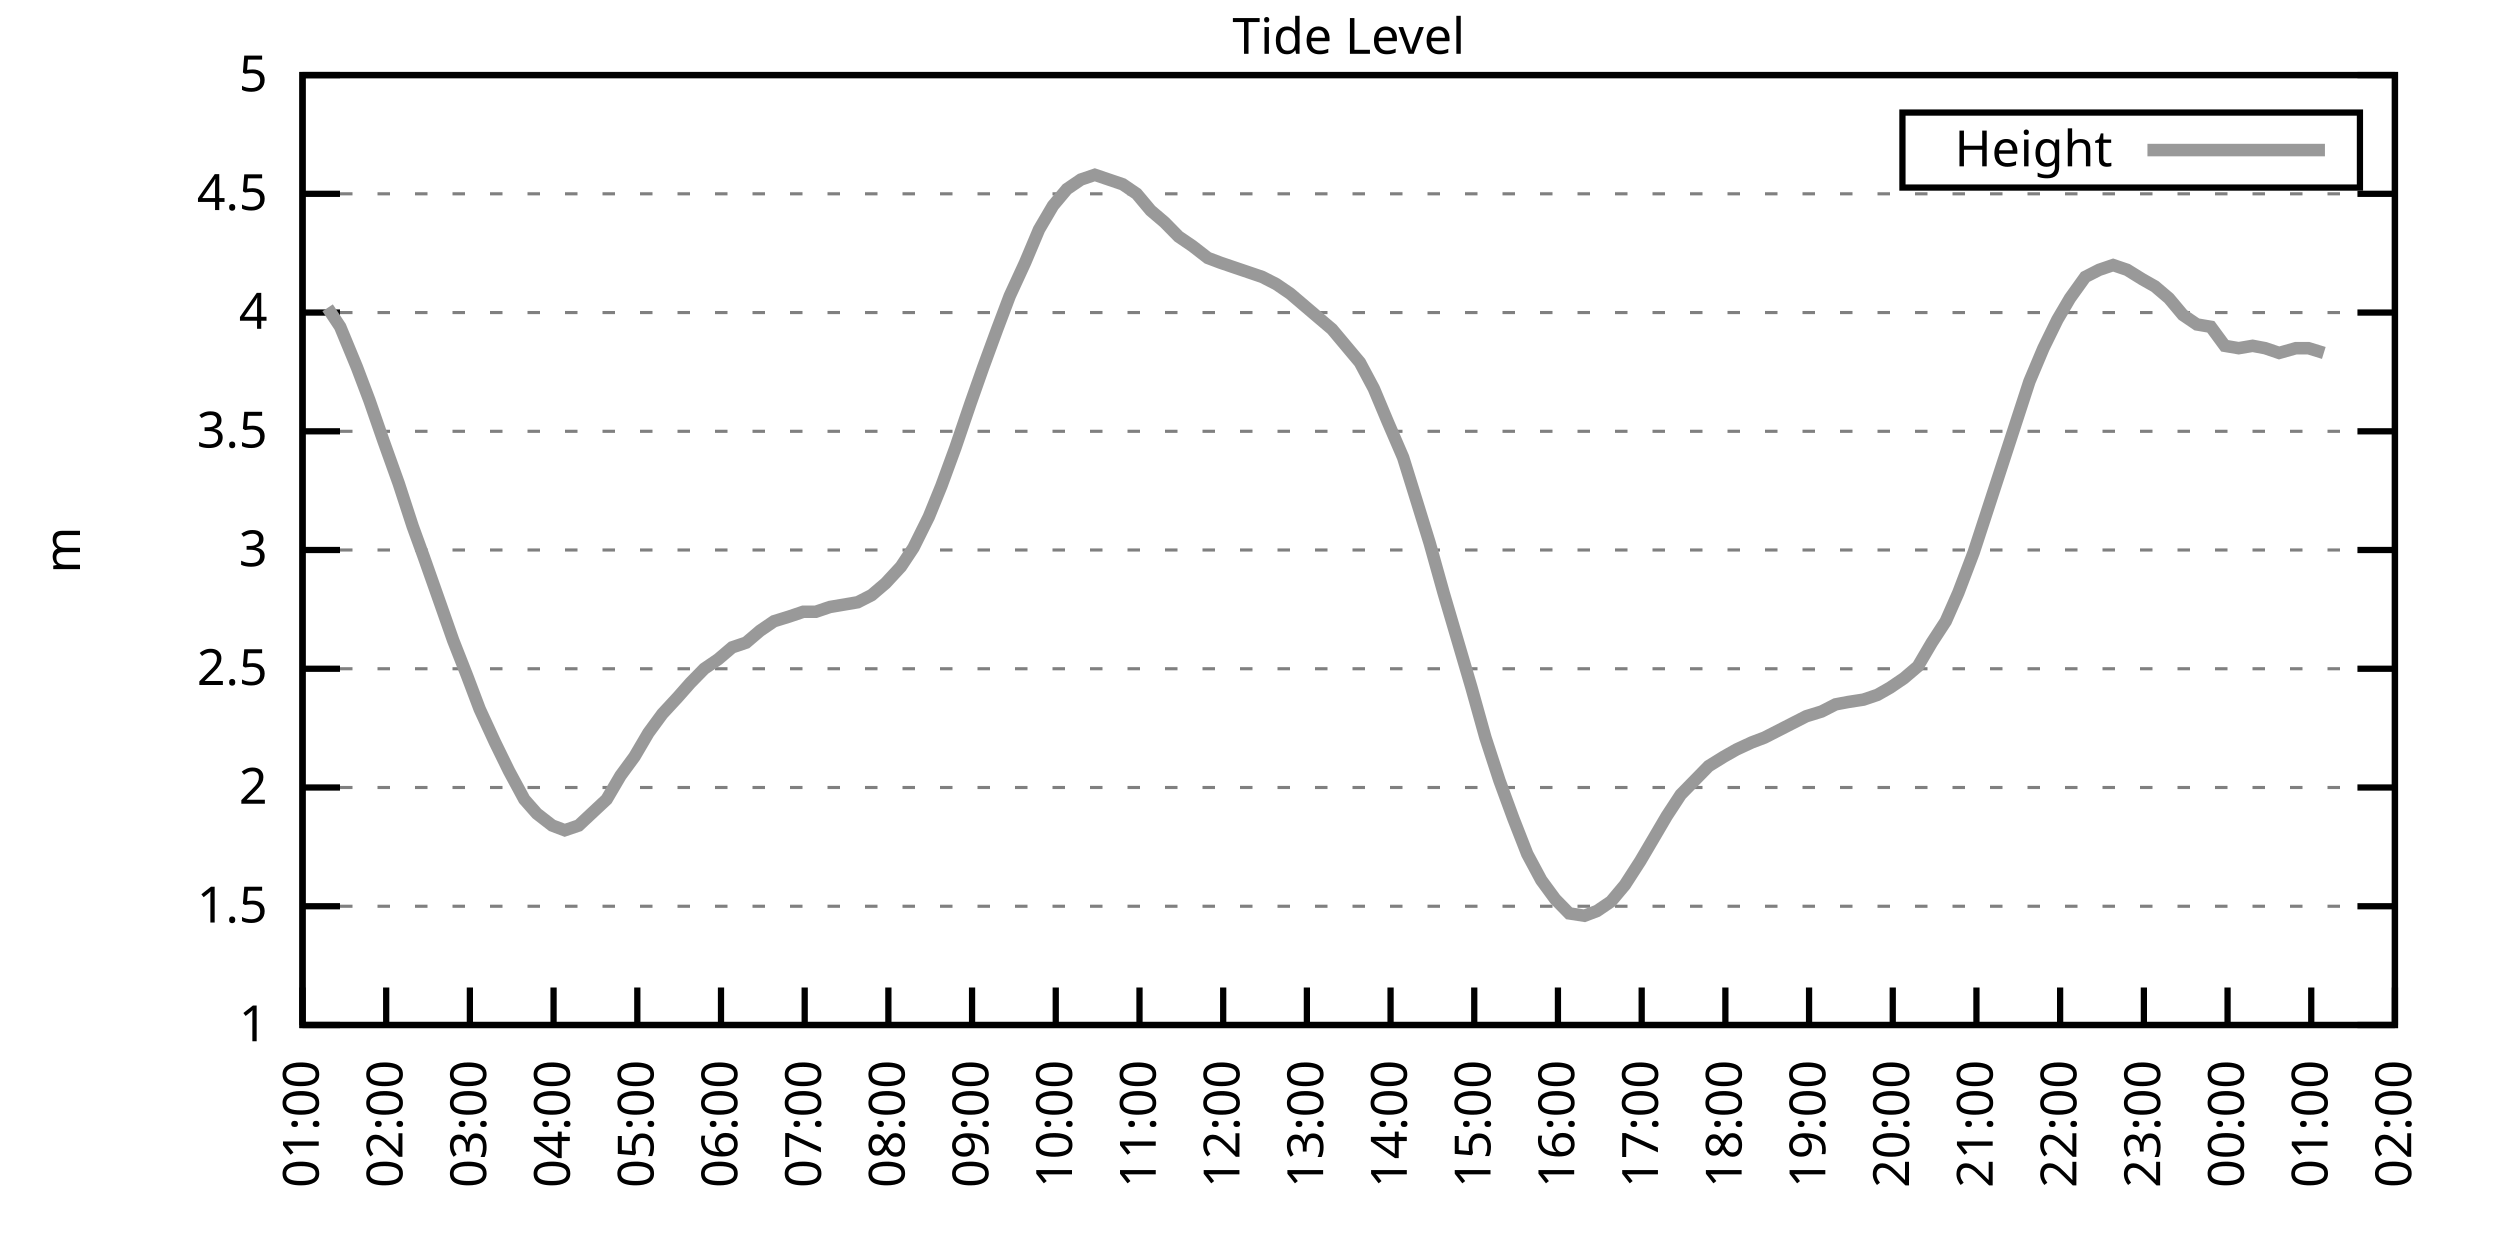
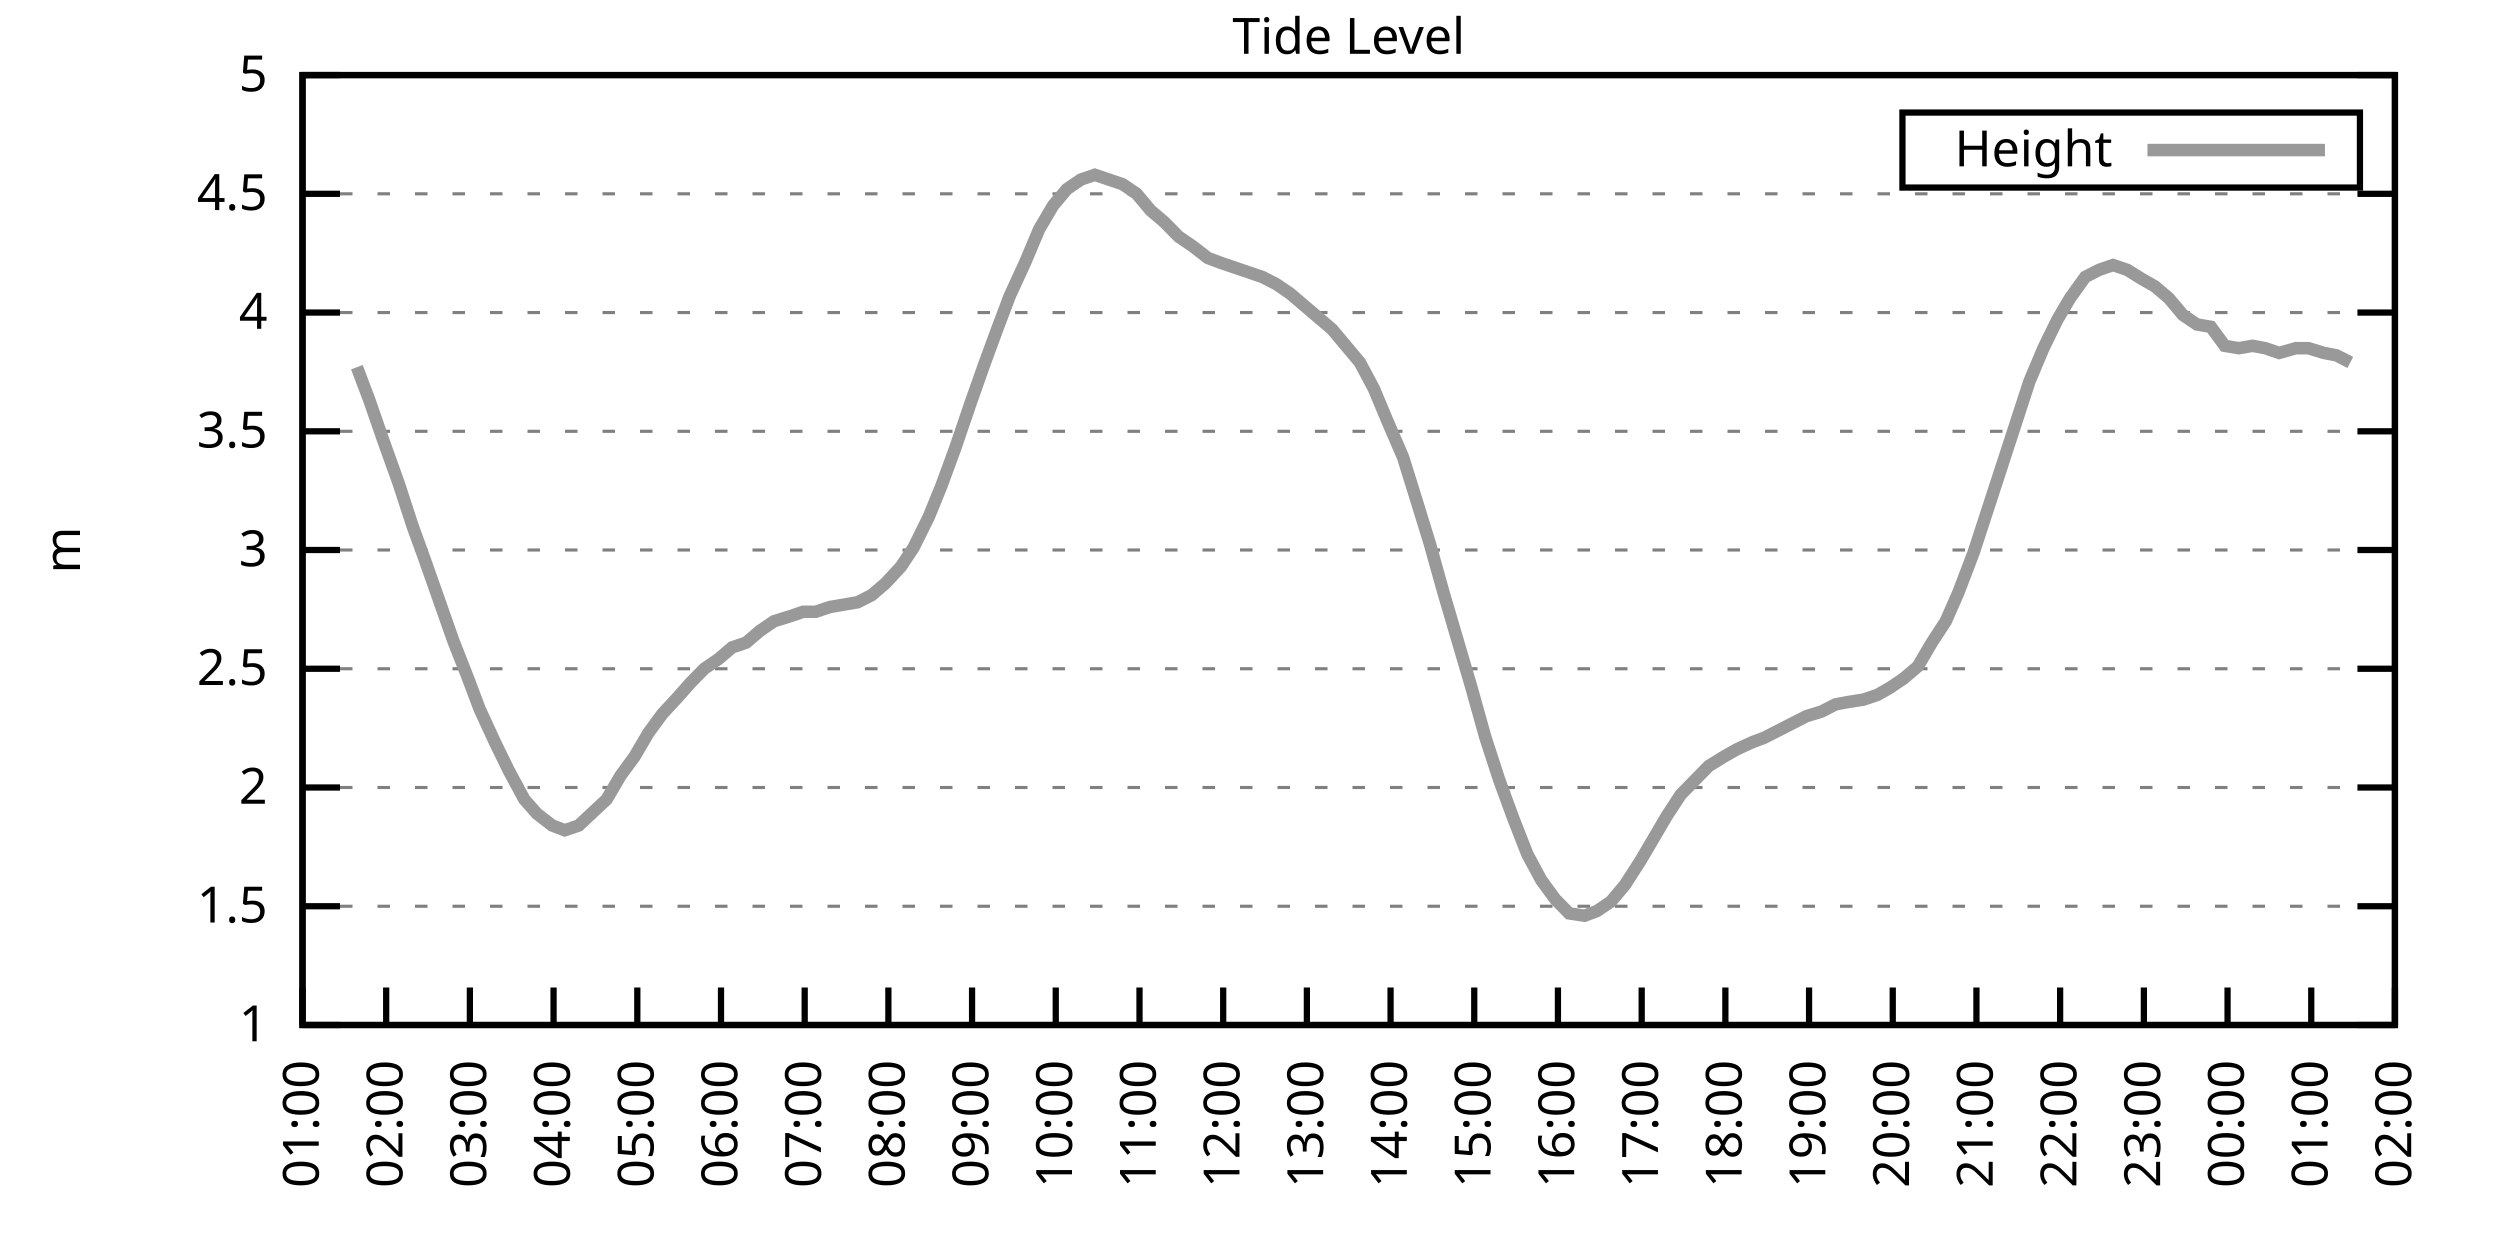
<svg xmlns="http://www.w3.org/2000/svg" xmlns:xlink="http://www.w3.org/1999/xlink" width="400" height="200" viewBox="0 0 400 200">
  <g id="gnuplot_canvas">
    <rect x="0" y="0" width="400" height="200" fill="none" />
    <defs>
      <circle id="gpDot" r="0.5" stroke-width="0.5" stroke="currentColor" />
      <path id="gpPt0" stroke-width="0.333" stroke="currentColor" d="M-1,0 h2 M0,-1 v2" />
      <path id="gpPt1" stroke-width="0.333" stroke="currentColor" d="M-1,-1 L1,1 M1,-1 L-1,1" />
      <path id="gpPt2" stroke-width="0.333" stroke="currentColor" d="M-1,0 L1,0 M0,-1 L0,1 M-1,-1 L1,1 M-1,1 L1,-1" />
      <rect id="gpPt3" stroke-width="0.333" stroke="currentColor" x="-1" y="-1" width="2" height="2" />
      <rect id="gpPt4" stroke-width="0.333" stroke="currentColor" fill="currentColor" x="-1" y="-1" width="2" height="2" />
      <circle id="gpPt5" stroke-width="0.333" stroke="currentColor" cx="0" cy="0" r="1" />
      <use xlink:href="#gpPt5" id="gpPt6" fill="currentColor" stroke="none" />
      <path id="gpPt7" stroke-width="0.333" stroke="currentColor" d="M0,-1.33 L-1.33,0.67 L1.33,0.67 z" />
      <use xlink:href="#gpPt7" id="gpPt8" fill="currentColor" stroke="none" />
      <use xlink:href="#gpPt7" id="gpPt9" stroke="currentColor" transform="rotate(180)" />
      <use xlink:href="#gpPt9" id="gpPt10" fill="currentColor" stroke="none" />
      <use xlink:href="#gpPt3" id="gpPt11" stroke="currentColor" transform="rotate(45)" />
      <use xlink:href="#gpPt11" id="gpPt12" fill="currentColor" stroke="none" />
      <path id="gpPt13" stroke-width="0.333" stroke="currentColor" d="M0,1.330 L1.265,0.411 L0.782,-1.067 L-0.782,-1.076 L-1.265,0.411 z" />
      <use xlink:href="#gpPt13" id="gpPt14" fill="currentColor" stroke="none" />
      <filter id="textbox" filterUnits="objectBoundingBox" x="0" y="0" height="1" width="1">
        <feFlood flood-color="white" flood-opacity="1" result="bgnd" />
        <feComposite in="SourceGraphic" in2="bgnd" operator="atop" />
      </filter>
      <filter id="greybox" filterUnits="objectBoundingBox" x="0" y="0" height="1" width="1">
        <feFlood flood-color="lightgrey" flood-opacity="1" result="grey" />
        <feComposite in="SourceGraphic" in2="grey" operator="atop" />
      </filter>
    </defs>
    <g fill="none" color="white" stroke="currentColor" stroke-width="1.00" stroke-linecap="butt" stroke-linejoin="miter">
</g>
    <g fill="none" color="black" stroke="currentColor" stroke-width="1.00" stroke-linecap="butt" stroke-linejoin="miter">
      <g stroke="none" shape-rendering="crispEdges">
        <polygon fill="rgb(255, 255, 255)" points="48.40,164.00 383.18,164.00 383.18,12.02 48.40,12.02 " />
      </g>
    </g>
    <g fill="none" color="black" stroke="currentColor" stroke-width="1.00" stroke-linecap="butt" stroke-linejoin="miter">
</g>
    <g fill="none" color="black" stroke="black" stroke-width="0.50" stroke-linecap="butt" stroke-linejoin="miter">
</g>
    <g fill="none" color="gray" stroke="currentColor" stroke-width="0.50" stroke-linecap="butt" stroke-linejoin="miter">
      <path stroke="gray" stroke-dasharray="2,4" class="gridline" d="M48.40,164.00 L383.19,164.00  " />
    </g>
    <g fill="none" color="gray" stroke="gray" stroke-width="1.00" stroke-linecap="butt" stroke-linejoin="miter">
</g>
    <g fill="none" color="black" stroke="currentColor" stroke-width="1.00" stroke-linecap="butt" stroke-linejoin="miter">
      <path stroke="black" d="M48.40,164.00 L54.40,164.00 M383.19,164.00 L377.19,164.00  " />
      <g transform="translate(42.80,166.60)" stroke="none" fill="black" font-family="Sans" font-size="8.00" text-anchor="end">
        <text>
          <tspan font-family="Sans"> 1</tspan>
        </text>
      </g>
    </g>
    <g fill="none" color="black" stroke="currentColor" stroke-width="1.00" stroke-linecap="butt" stroke-linejoin="miter">
</g>
    <g fill="none" color="black" stroke="black" stroke-width="0.50" stroke-linecap="butt" stroke-linejoin="miter">
</g>
    <g fill="none" color="gray" stroke="currentColor" stroke-width="0.50" stroke-linecap="butt" stroke-linejoin="miter">
      <path stroke="gray" stroke-dasharray="2,4" class="gridline" d="M48.40,145.00 L383.19,145.00  " />
    </g>
    <g fill="none" color="gray" stroke="gray" stroke-width="1.00" stroke-linecap="butt" stroke-linejoin="miter">
</g>
    <g fill="none" color="black" stroke="currentColor" stroke-width="1.00" stroke-linecap="butt" stroke-linejoin="miter">
      <path stroke="black" d="M48.40,145.00 L54.40,145.00 M383.19,145.00 L377.19,145.00  " />
      <g transform="translate(42.80,147.60)" stroke="none" fill="black" font-family="Sans" font-size="8.00" text-anchor="end">
        <text>
          <tspan font-family="Sans"> 1.5</tspan>
        </text>
      </g>
    </g>
    <g fill="none" color="black" stroke="currentColor" stroke-width="1.00" stroke-linecap="butt" stroke-linejoin="miter">
</g>
    <g fill="none" color="black" stroke="black" stroke-width="0.50" stroke-linecap="butt" stroke-linejoin="miter">
</g>
    <g fill="none" color="gray" stroke="currentColor" stroke-width="0.50" stroke-linecap="butt" stroke-linejoin="miter">
      <path stroke="gray" stroke-dasharray="2,4" class="gridline" d="M48.40,126.00 L383.19,126.00  " />
    </g>
    <g fill="none" color="gray" stroke="gray" stroke-width="1.00" stroke-linecap="butt" stroke-linejoin="miter">
</g>
    <g fill="none" color="black" stroke="currentColor" stroke-width="1.00" stroke-linecap="butt" stroke-linejoin="miter">
      <path stroke="black" d="M48.40,126.00 L54.40,126.00 M383.19,126.00 L377.19,126.00  " />
      <g transform="translate(42.80,128.60)" stroke="none" fill="black" font-family="Sans" font-size="8.00" text-anchor="end">
        <text>
          <tspan font-family="Sans"> 2</tspan>
        </text>
      </g>
    </g>
    <g fill="none" color="black" stroke="currentColor" stroke-width="1.00" stroke-linecap="butt" stroke-linejoin="miter">
</g>
    <g fill="none" color="black" stroke="black" stroke-width="0.50" stroke-linecap="butt" stroke-linejoin="miter">
</g>
    <g fill="none" color="gray" stroke="currentColor" stroke-width="0.50" stroke-linecap="butt" stroke-linejoin="miter">
      <path stroke="gray" stroke-dasharray="2,4" class="gridline" d="M48.40,107.00 L383.19,107.00  " />
    </g>
    <g fill="none" color="gray" stroke="gray" stroke-width="1.00" stroke-linecap="butt" stroke-linejoin="miter">
</g>
    <g fill="none" color="black" stroke="currentColor" stroke-width="1.00" stroke-linecap="butt" stroke-linejoin="miter">
      <path stroke="black" d="M48.40,107.00 L54.40,107.00 M383.19,107.00 L377.19,107.00  " />
      <g transform="translate(42.80,109.60)" stroke="none" fill="black" font-family="Sans" font-size="8.00" text-anchor="end">
        <text>
          <tspan font-family="Sans"> 2.5</tspan>
        </text>
      </g>
    </g>
    <g fill="none" color="black" stroke="currentColor" stroke-width="1.00" stroke-linecap="butt" stroke-linejoin="miter">
</g>
    <g fill="none" color="black" stroke="black" stroke-width="0.50" stroke-linecap="butt" stroke-linejoin="miter">
</g>
    <g fill="none" color="gray" stroke="currentColor" stroke-width="0.50" stroke-linecap="butt" stroke-linejoin="miter">
      <path stroke="gray" stroke-dasharray="2,4" class="gridline" d="M48.40,88.00 L383.19,88.00  " />
    </g>
    <g fill="none" color="gray" stroke="gray" stroke-width="1.00" stroke-linecap="butt" stroke-linejoin="miter">
</g>
    <g fill="none" color="black" stroke="currentColor" stroke-width="1.00" stroke-linecap="butt" stroke-linejoin="miter">
      <path stroke="black" d="M48.40,88.00 L54.40,88.00 M383.19,88.00 L377.19,88.00  " />
      <g transform="translate(42.80,90.60)" stroke="none" fill="black" font-family="Sans" font-size="8.00" text-anchor="end">
        <text>
          <tspan font-family="Sans"> 3</tspan>
        </text>
      </g>
    </g>
    <g fill="none" color="black" stroke="currentColor" stroke-width="1.00" stroke-linecap="butt" stroke-linejoin="miter">
</g>
    <g fill="none" color="black" stroke="black" stroke-width="0.50" stroke-linecap="butt" stroke-linejoin="miter">
</g>
    <g fill="none" color="gray" stroke="currentColor" stroke-width="0.50" stroke-linecap="butt" stroke-linejoin="miter">
      <path stroke="gray" stroke-dasharray="2,4" class="gridline" d="M48.40,69.01 L383.19,69.01  " />
    </g>
    <g fill="none" color="gray" stroke="gray" stroke-width="1.00" stroke-linecap="butt" stroke-linejoin="miter">
</g>
    <g fill="none" color="black" stroke="currentColor" stroke-width="1.00" stroke-linecap="butt" stroke-linejoin="miter">
      <path stroke="black" d="M48.40,69.01 L54.40,69.01 M383.19,69.01 L377.19,69.01  " />
      <g transform="translate(42.80,71.61)" stroke="none" fill="black" font-family="Sans" font-size="8.00" text-anchor="end">
        <text>
          <tspan font-family="Sans"> 3.5</tspan>
        </text>
      </g>
    </g>
    <g fill="none" color="black" stroke="currentColor" stroke-width="1.00" stroke-linecap="butt" stroke-linejoin="miter">
</g>
    <g fill="none" color="black" stroke="black" stroke-width="0.50" stroke-linecap="butt" stroke-linejoin="miter">
</g>
    <g fill="none" color="gray" stroke="currentColor" stroke-width="0.50" stroke-linecap="butt" stroke-linejoin="miter">
      <path stroke="gray" stroke-dasharray="2,4" class="gridline" d="M48.40,50.01 L383.19,50.01  " />
    </g>
    <g fill="none" color="gray" stroke="gray" stroke-width="1.00" stroke-linecap="butt" stroke-linejoin="miter">
</g>
    <g fill="none" color="black" stroke="currentColor" stroke-width="1.00" stroke-linecap="butt" stroke-linejoin="miter">
      <path stroke="black" d="M48.40,50.01 L54.40,50.01 M383.19,50.01 L377.19,50.01  " />
      <g transform="translate(42.80,52.61)" stroke="none" fill="black" font-family="Sans" font-size="8.00" text-anchor="end">
        <text>
          <tspan font-family="Sans"> 4</tspan>
        </text>
      </g>
    </g>
    <g fill="none" color="black" stroke="currentColor" stroke-width="1.00" stroke-linecap="butt" stroke-linejoin="miter">
</g>
    <g fill="none" color="black" stroke="black" stroke-width="0.50" stroke-linecap="butt" stroke-linejoin="miter">
</g>
    <g fill="none" color="gray" stroke="currentColor" stroke-width="0.50" stroke-linecap="butt" stroke-linejoin="miter">
      <path stroke="gray" stroke-dasharray="2,4" class="gridline" d="M48.40,31.01 L383.19,31.01  " />
    </g>
    <g fill="none" color="gray" stroke="gray" stroke-width="1.00" stroke-linecap="butt" stroke-linejoin="miter">
</g>
    <g fill="none" color="black" stroke="currentColor" stroke-width="1.00" stroke-linecap="butt" stroke-linejoin="miter">
      <path stroke="black" d="M48.40,31.01 L54.40,31.01 M383.19,31.01 L377.19,31.01  " />
      <g transform="translate(42.80,33.61)" stroke="none" fill="black" font-family="Sans" font-size="8.00" text-anchor="end">
        <text>
          <tspan font-family="Sans"> 4.5</tspan>
        </text>
      </g>
    </g>
    <g fill="none" color="black" stroke="currentColor" stroke-width="1.00" stroke-linecap="butt" stroke-linejoin="miter">
</g>
    <g fill="none" color="black" stroke="black" stroke-width="0.50" stroke-linecap="butt" stroke-linejoin="miter">
</g>
    <g fill="none" color="gray" stroke="currentColor" stroke-width="0.50" stroke-linecap="butt" stroke-linejoin="miter">
      <path stroke="gray" stroke-dasharray="2,4" class="gridline" d="M48.40,12.01 L383.19,12.01  " />
    </g>
    <g fill="none" color="gray" stroke="gray" stroke-width="1.00" stroke-linecap="butt" stroke-linejoin="miter">
</g>
    <g fill="none" color="black" stroke="currentColor" stroke-width="1.00" stroke-linecap="butt" stroke-linejoin="miter">
      <path stroke="black" d="M48.40,12.01 L54.40,12.01 M383.19,12.01 L377.19,12.01  " />
      <g transform="translate(42.80,14.61)" stroke="none" fill="black" font-family="Sans" font-size="8.00" text-anchor="end">
        <text>
          <tspan font-family="Sans"> 5</tspan>
        </text>
      </g>
    </g>
    <g fill="none" color="black" stroke="currentColor" stroke-width="1.00" stroke-linecap="butt" stroke-linejoin="miter">
      <path stroke="black" d="M48.40,164.00 L48.40,158.00  " />
      <g transform="translate(51.00,169.60) rotate(270.00)" stroke="none" fill="black" font-family="Sans" font-size="8.00" text-anchor="end">
        <text>
          <tspan font-family="Sans">01:00</tspan>
        </text>
      </g>
    </g>
    <g fill="none" color="black" stroke="currentColor" stroke-width="1.00" stroke-linecap="butt" stroke-linejoin="miter">
      <path stroke="black" d="M61.79,164.00 L61.79,158.00  " />
      <g transform="translate(64.39,169.60) rotate(270.00)" stroke="none" fill="black" font-family="Sans" font-size="8.00" text-anchor="end">
        <text>
          <tspan font-family="Sans">02:00</tspan>
        </text>
      </g>
    </g>
    <g fill="none" color="black" stroke="currentColor" stroke-width="1.00" stroke-linecap="butt" stroke-linejoin="miter">
      <path stroke="black" d="M75.18,164.00 L75.18,158.00  " />
      <g transform="translate(77.78,169.60) rotate(270.00)" stroke="none" fill="black" font-family="Sans" font-size="8.00" text-anchor="end">
        <text>
          <tspan font-family="Sans">03:00</tspan>
        </text>
      </g>
    </g>
    <g fill="none" color="black" stroke="currentColor" stroke-width="1.00" stroke-linecap="butt" stroke-linejoin="miter">
      <path stroke="black" d="M88.57,164.00 L88.57,158.00  " />
      <g transform="translate(91.17,169.60) rotate(270.00)" stroke="none" fill="black" font-family="Sans" font-size="8.00" text-anchor="end">
        <text>
          <tspan font-family="Sans">04:00</tspan>
        </text>
      </g>
    </g>
    <g fill="none" color="black" stroke="currentColor" stroke-width="1.00" stroke-linecap="butt" stroke-linejoin="miter">
      <path stroke="black" d="M101.97,164.00 L101.97,158.00  " />
      <g transform="translate(104.57,169.60) rotate(270.00)" stroke="none" fill="black" font-family="Sans" font-size="8.00" text-anchor="end">
        <text>
          <tspan font-family="Sans">05:00</tspan>
        </text>
      </g>
    </g>
    <g fill="none" color="black" stroke="currentColor" stroke-width="1.00" stroke-linecap="butt" stroke-linejoin="miter">
      <path stroke="black" d="M115.36,164.00 L115.36,158.00  " />
      <g transform="translate(117.96,169.60) rotate(270.00)" stroke="none" fill="black" font-family="Sans" font-size="8.00" text-anchor="end">
        <text>
          <tspan font-family="Sans">06:00</tspan>
        </text>
      </g>
    </g>
    <g fill="none" color="black" stroke="currentColor" stroke-width="1.00" stroke-linecap="butt" stroke-linejoin="miter">
      <path stroke="black" d="M128.75,164.00 L128.75,158.00  " />
      <g transform="translate(131.35,169.60) rotate(270.00)" stroke="none" fill="black" font-family="Sans" font-size="8.00" text-anchor="end">
        <text>
          <tspan font-family="Sans">07:00</tspan>
        </text>
      </g>
    </g>
    <g fill="none" color="black" stroke="currentColor" stroke-width="1.00" stroke-linecap="butt" stroke-linejoin="miter">
      <path stroke="black" d="M142.14,164.00 L142.14,158.00  " />
      <g transform="translate(144.74,169.60) rotate(270.00)" stroke="none" fill="black" font-family="Sans" font-size="8.00" text-anchor="end">
        <text>
          <tspan font-family="Sans">08:00</tspan>
        </text>
      </g>
    </g>
    <g fill="none" color="black" stroke="currentColor" stroke-width="1.00" stroke-linecap="butt" stroke-linejoin="miter">
      <path stroke="black" d="M155.53,164.00 L155.53,158.00  " />
      <g transform="translate(158.13,169.60) rotate(270.00)" stroke="none" fill="black" font-family="Sans" font-size="8.00" text-anchor="end">
        <text>
          <tspan font-family="Sans">09:00</tspan>
        </text>
      </g>
    </g>
    <g fill="none" color="black" stroke="currentColor" stroke-width="1.00" stroke-linecap="butt" stroke-linejoin="miter">
      <path stroke="black" d="M168.92,164.00 L168.92,158.00  " />
      <g transform="translate(171.52,169.60) rotate(270.00)" stroke="none" fill="black" font-family="Sans" font-size="8.00" text-anchor="end">
        <text>
          <tspan font-family="Sans">10:00</tspan>
        </text>
      </g>
    </g>
    <g fill="none" color="black" stroke="currentColor" stroke-width="1.00" stroke-linecap="butt" stroke-linejoin="miter">
      <path stroke="black" d="M182.32,164.00 L182.32,158.00  " />
      <g transform="translate(184.92,169.60) rotate(270.00)" stroke="none" fill="black" font-family="Sans" font-size="8.00" text-anchor="end">
        <text>
          <tspan font-family="Sans">11:00</tspan>
        </text>
      </g>
    </g>
    <g fill="none" color="black" stroke="currentColor" stroke-width="1.00" stroke-linecap="butt" stroke-linejoin="miter">
      <path stroke="black" d="M195.71,164.00 L195.71,158.00  " />
      <g transform="translate(198.31,169.60) rotate(270.00)" stroke="none" fill="black" font-family="Sans" font-size="8.00" text-anchor="end">
        <text>
          <tspan font-family="Sans">12:00</tspan>
        </text>
      </g>
    </g>
    <g fill="none" color="black" stroke="currentColor" stroke-width="1.00" stroke-linecap="butt" stroke-linejoin="miter">
      <path stroke="black" d="M209.10,164.00 L209.10,158.00  " />
      <g transform="translate(211.70,169.60) rotate(270.00)" stroke="none" fill="black" font-family="Sans" font-size="8.00" text-anchor="end">
        <text>
          <tspan font-family="Sans">13:00</tspan>
        </text>
      </g>
    </g>
    <g fill="none" color="black" stroke="currentColor" stroke-width="1.00" stroke-linecap="butt" stroke-linejoin="miter">
      <path stroke="black" d="M222.49,164.00 L222.49,158.00  " />
      <g transform="translate(225.09,169.60) rotate(270.00)" stroke="none" fill="black" font-family="Sans" font-size="8.00" text-anchor="end">
        <text>
          <tspan font-family="Sans">14:00</tspan>
        </text>
      </g>
    </g>
    <g fill="none" color="black" stroke="currentColor" stroke-width="1.00" stroke-linecap="butt" stroke-linejoin="miter">
      <path stroke="black" d="M235.88,164.00 L235.88,158.00  " />
      <g transform="translate(238.48,169.60) rotate(270.00)" stroke="none" fill="black" font-family="Sans" font-size="8.00" text-anchor="end">
        <text>
          <tspan font-family="Sans">15:00</tspan>
        </text>
      </g>
    </g>
    <g fill="none" color="black" stroke="currentColor" stroke-width="1.00" stroke-linecap="butt" stroke-linejoin="miter">
      <path stroke="black" d="M249.27,164.00 L249.27,158.00  " />
      <g transform="translate(251.87,169.60) rotate(270.00)" stroke="none" fill="black" font-family="Sans" font-size="8.00" text-anchor="end">
        <text>
          <tspan font-family="Sans">16:00</tspan>
        </text>
      </g>
    </g>
    <g fill="none" color="black" stroke="currentColor" stroke-width="1.00" stroke-linecap="butt" stroke-linejoin="miter">
      <path stroke="black" d="M262.67,164.00 L262.67,158.00  " />
      <g transform="translate(265.27,169.60) rotate(270.00)" stroke="none" fill="black" font-family="Sans" font-size="8.00" text-anchor="end">
        <text>
          <tspan font-family="Sans">17:00</tspan>
        </text>
      </g>
    </g>
    <g fill="none" color="black" stroke="currentColor" stroke-width="1.00" stroke-linecap="butt" stroke-linejoin="miter">
      <path stroke="black" d="M276.06,164.00 L276.06,158.00  " />
      <g transform="translate(278.66,169.60) rotate(270.00)" stroke="none" fill="black" font-family="Sans" font-size="8.00" text-anchor="end">
        <text>
          <tspan font-family="Sans">18:00</tspan>
        </text>
      </g>
    </g>
    <g fill="none" color="black" stroke="currentColor" stroke-width="1.00" stroke-linecap="butt" stroke-linejoin="miter">
      <path stroke="black" d="M289.45,164.00 L289.45,158.00  " />
      <g transform="translate(292.05,169.60) rotate(270.00)" stroke="none" fill="black" font-family="Sans" font-size="8.00" text-anchor="end">
        <text>
          <tspan font-family="Sans">19:00</tspan>
        </text>
      </g>
    </g>
    <g fill="none" color="black" stroke="currentColor" stroke-width="1.00" stroke-linecap="butt" stroke-linejoin="miter">
      <path stroke="black" d="M302.84,164.00 L302.84,158.00  " />
      <g transform="translate(305.44,169.60) rotate(270.00)" stroke="none" fill="black" font-family="Sans" font-size="8.00" text-anchor="end">
        <text>
          <tspan font-family="Sans">20:00</tspan>
        </text>
      </g>
    </g>
    <g fill="none" color="black" stroke="currentColor" stroke-width="1.00" stroke-linecap="butt" stroke-linejoin="miter">
      <path stroke="black" d="M316.23,164.00 L316.23,158.00  " />
      <g transform="translate(318.83,169.60) rotate(270.00)" stroke="none" fill="black" font-family="Sans" font-size="8.00" text-anchor="end">
        <text>
          <tspan font-family="Sans">21:00</tspan>
        </text>
      </g>
    </g>
    <g fill="none" color="black" stroke="currentColor" stroke-width="1.00" stroke-linecap="butt" stroke-linejoin="miter">
      <path stroke="black" d="M329.62,164.00 L329.62,158.00  " />
      <g transform="translate(332.22,169.60) rotate(270.00)" stroke="none" fill="black" font-family="Sans" font-size="8.00" text-anchor="end">
        <text>
          <tspan font-family="Sans">22:00</tspan>
        </text>
      </g>
    </g>
    <g fill="none" color="black" stroke="currentColor" stroke-width="1.00" stroke-linecap="butt" stroke-linejoin="miter">
      <path stroke="black" d="M343.02,164.00 L343.02,158.00  " />
      <g transform="translate(345.62,169.60) rotate(270.00)" stroke="none" fill="black" font-family="Sans" font-size="8.00" text-anchor="end">
        <text>
          <tspan font-family="Sans">23:00</tspan>
        </text>
      </g>
    </g>
    <g fill="none" color="black" stroke="currentColor" stroke-width="1.00" stroke-linecap="butt" stroke-linejoin="miter">
      <path stroke="black" d="M356.41,164.00 L356.41,158.00  " />
      <g transform="translate(359.01,169.60) rotate(270.00)" stroke="none" fill="black" font-family="Sans" font-size="8.00" text-anchor="end">
        <text>
          <tspan font-family="Sans">00:00</tspan>
        </text>
      </g>
    </g>
    <g fill="none" color="black" stroke="currentColor" stroke-width="1.00" stroke-linecap="butt" stroke-linejoin="miter">
      <path stroke="black" d="M369.80,164.00 L369.80,158.00  " />
      <g transform="translate(372.40,169.60) rotate(270.00)" stroke="none" fill="black" font-family="Sans" font-size="8.00" text-anchor="end">
        <text>
          <tspan font-family="Sans">01:00</tspan>
        </text>
      </g>
    </g>
    <g fill="none" color="black" stroke="currentColor" stroke-width="1.00" stroke-linecap="butt" stroke-linejoin="miter">
      <path stroke="black" d="M383.19,164.00 L383.19,158.00  " />
      <g transform="translate(385.79,169.60) rotate(270.00)" stroke="none" fill="black" font-family="Sans" font-size="8.00" text-anchor="end">
        <text>
          <tspan font-family="Sans">02:00</tspan>
        </text>
      </g>
    </g>
    <g fill="none" color="black" stroke="currentColor" stroke-width="1.00" stroke-linecap="butt" stroke-linejoin="miter">
</g>
    <g fill="none" color="black" stroke="currentColor" stroke-width="1.00" stroke-linecap="butt" stroke-linejoin="miter">
      <path stroke="black" d="M48.40,12.01 L48.40,164.00 L383.19,164.00 L383.19,12.01 L48.40,12.01 Z  " />
    </g>
    <g fill="none" color="black" stroke="currentColor" stroke-width="1.00" stroke-linecap="butt" stroke-linejoin="miter">
</g>
    <g fill="none" color="black" stroke="currentColor" stroke-width="1.00" stroke-linecap="butt" stroke-linejoin="miter">
      <path stroke="black" d="M304.39,30.01 L304.39,18.01 L377.59,18.01 L377.59,30.01 L304.39,30.01 Z  " />
    </g>
    <g id="Tide_level_plot_1">
      <g fill="none" color="white" stroke="black" stroke-width="2.00" stroke-linecap="butt" stroke-linejoin="miter">
</g>
      <g fill="none" color="black" stroke="currentColor" stroke-width="2.00" stroke-linecap="butt" stroke-linejoin="miter">
        <g transform="translate(337.99,26.61)" stroke="none" fill="black" font-family="Sans" font-size="8.00" text-anchor="end">
          <text>
            <tspan font-family="Sans">Height</tspan>
          </text>
        </g>
      </g>
      <g fill="none" color="black" stroke="currentColor" stroke-width="2.00" stroke-linecap="butt" stroke-linejoin="miter">
-         <path stroke="rgb(153, 153, 153)" d="M343.59,24.01 L371.99,24.01 M52.42,49.25 L54.43,52.29 L57.10,58.75 L59.11,64.07 L61.35,70.53 L63.80,77.37   L66.03,84.21 L67.82,89.14 L70.50,96.74 L72.50,102.44 L74.74,108.14 L76.75,113.46 L79.20,118.78 L81.43,123.34   L83.89,127.90 L85.90,130.18 L88.35,132.08 L90.36,132.84 L92.59,132.08 L97.06,127.90 L99.29,124.10 L101.52,121.06   L103.75,117.26 L105.98,114.22 L108.44,111.56 L110.45,109.28 L112.68,107.00 L114.91,105.48 L117.14,103.58 L119.38,102.82   L121.61,100.92 L123.84,99.40 L126.29,98.64 L128.53,97.88 L130.54,97.88 L132.77,97.12 L135.00,96.74 L137.23,96.36   L139.46,95.22 L141.69,93.32 L144.15,90.66 L146.16,87.63 L148.61,82.69 L150.62,77.75 L152.85,71.67 L155.31,64.45   L157.32,58.75 L159.55,52.67 L161.56,47.35 L164.01,42.03 L166.25,36.71 L168.48,32.91 L170.71,30.25 L172.94,28.73   L175.17,27.97 L177.41,28.73 L179.64,29.49 L181.87,31.01 L184.10,33.67 L186.33,35.57 L188.57,37.85 L190.80,39.37   L193.25,41.27 L195.26,42.03 L197.49,42.79 L199.73,43.55 L201.96,44.31 L204.19,45.45 L206.42,46.97 L208.65,48.87   L210.88,50.77 L213.12,52.67 L215.35,55.33 L217.58,57.99 L219.81,62.17 L222.04,67.49 L224.50,73.19 L226.51,79.65   L228.74,86.87 L230.97,94.84 L233.43,103.20 L235.44,110.04 L237.67,118.02 L239.90,124.86 L242.13,130.94 L244.36,136.64   L246.60,140.82 L248.83,143.86 L251.06,146.14 L253.51,146.52 L255.52,145.76 L257.76,144.24 L259.99,141.58 L262.44,137.78   L264.45,134.36 L266.68,130.56 L268.92,127.14 L271.15,124.86 L273.38,122.58 L275.83,121.06 L277.84,119.92 L280.30,118.78   L282.31,118.02 L284.54,116.88 L286.77,115.74 L289.00,114.60 L291.46,113.84 L293.69,112.70 L295.70,112.32 L298.15,111.94   L300.39,111.18 L302.39,110.04 L304.63,108.52 L306.86,106.62 L309.09,102.82 L311.32,99.40 L313.33,94.84 L315.79,88.38   L318.02,81.55 L320.25,74.71 L322.48,67.87 L324.71,61.03 L326.95,55.71 L329.18,51.15 L331.19,47.73 L333.64,44.31   L335.87,43.17 L338.10,42.41 L340.34,43.17 L342.79,44.69 L344.80,45.83 L347.03,47.73 L349.26,50.39 L351.50,51.91   L353.73,52.29 L355.96,55.33 L358.19,55.71 L360.42,55.33 L362.43,55.71 L364.66,56.47 L367.34,55.71 L369.35,55.71   L371.81,56.47  " />
+         <path stroke="rgb(153, 153, 153)" d="M343.59,24.01 L371.99,24.01 M57.10,58.75 L59.11,64.07 L61.35,70.53 L63.80,77.37 L66.03,84.21 L67.82,89.14   L70.50,96.74 L72.50,102.44 L74.74,108.14 L76.75,113.46 L79.20,118.78 L81.43,123.34 L83.89,127.90 L85.90,130.18   L88.35,132.08 L90.36,132.84 L92.59,132.08 L97.06,127.90 L99.29,124.10 L101.52,121.06 L103.75,117.26 L105.98,114.22   L108.44,111.56 L110.45,109.28 L112.68,107.00 L114.91,105.48 L117.14,103.58 L119.38,102.82 L121.61,100.92 L123.84,99.40   L126.29,98.64 L128.53,97.88 L130.54,97.88 L132.77,97.12 L135.00,96.74 L137.23,96.36 L139.46,95.22 L141.69,93.32   L144.15,90.66 L146.16,87.63 L148.61,82.69 L150.62,77.75 L152.85,71.67 L155.31,64.45 L157.32,58.75 L159.55,52.67   L161.56,47.35 L164.01,42.03 L166.25,36.71 L168.48,32.91 L170.71,30.25 L172.94,28.73 L175.17,27.97 L177.41,28.73   L179.64,29.49 L181.87,31.01 L184.10,33.67 L186.33,35.57 L188.57,37.85 L190.80,39.37 L193.25,41.27 L195.26,42.03   L197.49,42.79 L199.73,43.55 L201.96,44.31 L204.19,45.45 L206.42,46.97 L208.65,48.87 L210.88,50.77 L213.12,52.67   L215.35,55.33 L217.58,57.99 L219.81,62.17 L222.04,67.49 L224.50,73.19 L226.51,79.65 L228.74,86.87 L230.97,94.84   L233.43,103.20 L235.44,110.04 L237.67,118.02 L239.90,124.86 L242.13,130.94 L244.36,136.64 L246.60,140.82 L248.83,143.86   L251.06,146.14 L253.51,146.52 L255.52,145.76 L257.76,144.24 L259.99,141.58 L262.44,137.78 L264.45,134.36 L266.68,130.56   L268.92,127.14 L271.15,124.86 L273.38,122.58 L275.83,121.06 L277.84,119.92 L280.30,118.78 L282.31,118.02 L284.54,116.88   L286.77,115.74 L289.00,114.60 L291.46,113.84 L293.69,112.70 L295.70,112.32 L298.15,111.94 L300.39,111.18 L302.39,110.04   L304.63,108.52 L306.86,106.62 L309.09,102.82 L311.32,99.40 L313.33,94.84 L315.79,88.38 L318.02,81.55 L320.25,74.71   L322.48,67.87 L324.71,61.03 L326.95,55.71 L329.18,51.15 L331.19,47.73 L333.64,44.31 L335.87,43.17 L338.10,42.41   L340.34,43.17 L342.79,44.69 L344.80,45.83 L347.03,47.73 L349.26,50.39 L351.50,51.91 L353.73,52.29 L355.96,55.33   L358.19,55.71 L360.42,55.33 L362.43,55.71 L364.66,56.47 L367.34,55.71 L369.35,55.71 L371.81,56.47 L373.82,56.85   L376.05,57.99  " />
      </g>
    </g>
    <g fill="none" color="black" stroke="currentColor" stroke-width="2.00" stroke-linecap="butt" stroke-linejoin="miter">
</g>
    <g fill="none" color="black" stroke="black" stroke-width="1.00" stroke-linecap="butt" stroke-linejoin="miter">
</g>
    <g fill="none" color="black" stroke="currentColor" stroke-width="1.00" stroke-linecap="butt" stroke-linejoin="miter">
      <path stroke="black" d="M48.40,12.01 L48.40,164.00 L383.19,164.00 L383.19,12.01 L48.40,12.01 Z  " />
      <g transform="translate(12.80,88.01) rotate(270.00)" stroke="none" fill="black" font-family="Sans" font-size="8.00" text-anchor="middle">
        <text>
          <tspan font-family="Sans">m</tspan>
        </text>
      </g>
    </g>
    <g fill="none" color="black" stroke="currentColor" stroke-width="1.00" stroke-linecap="butt" stroke-linejoin="miter">
</g>
    <g fill="none" color="black" stroke="currentColor" stroke-width="1.00" stroke-linecap="butt" stroke-linejoin="miter">
      <g transform="translate(215.79,8.61)" stroke="none" fill="black" font-family="Sans" font-size="8.00" text-anchor="middle">
        <text>
          <tspan font-family="Sans">Tide Level</tspan>
        </text>
      </g>
    </g>
    <g fill="none" color="black" stroke="currentColor" stroke-width="1.00" stroke-linecap="butt" stroke-linejoin="miter">
</g>
  </g>
</svg>
